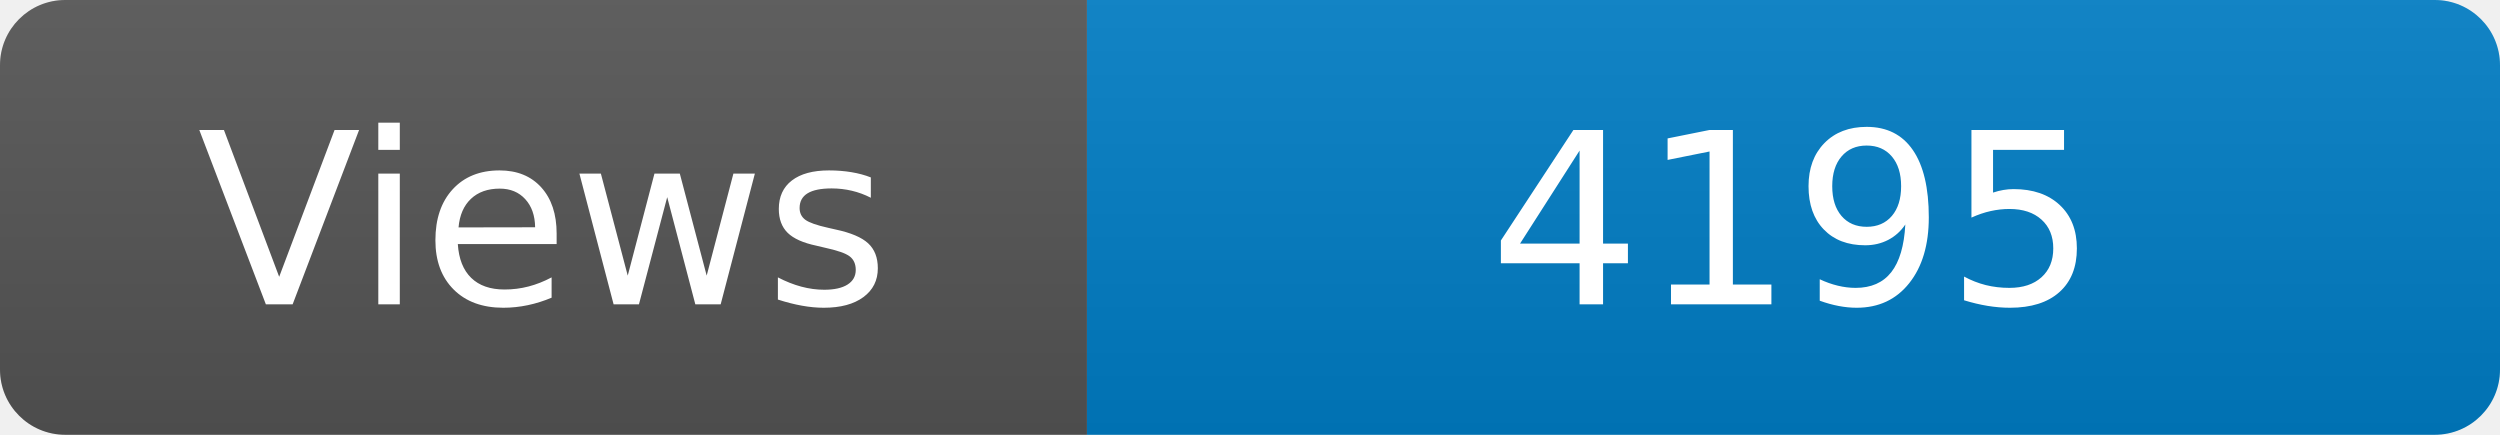
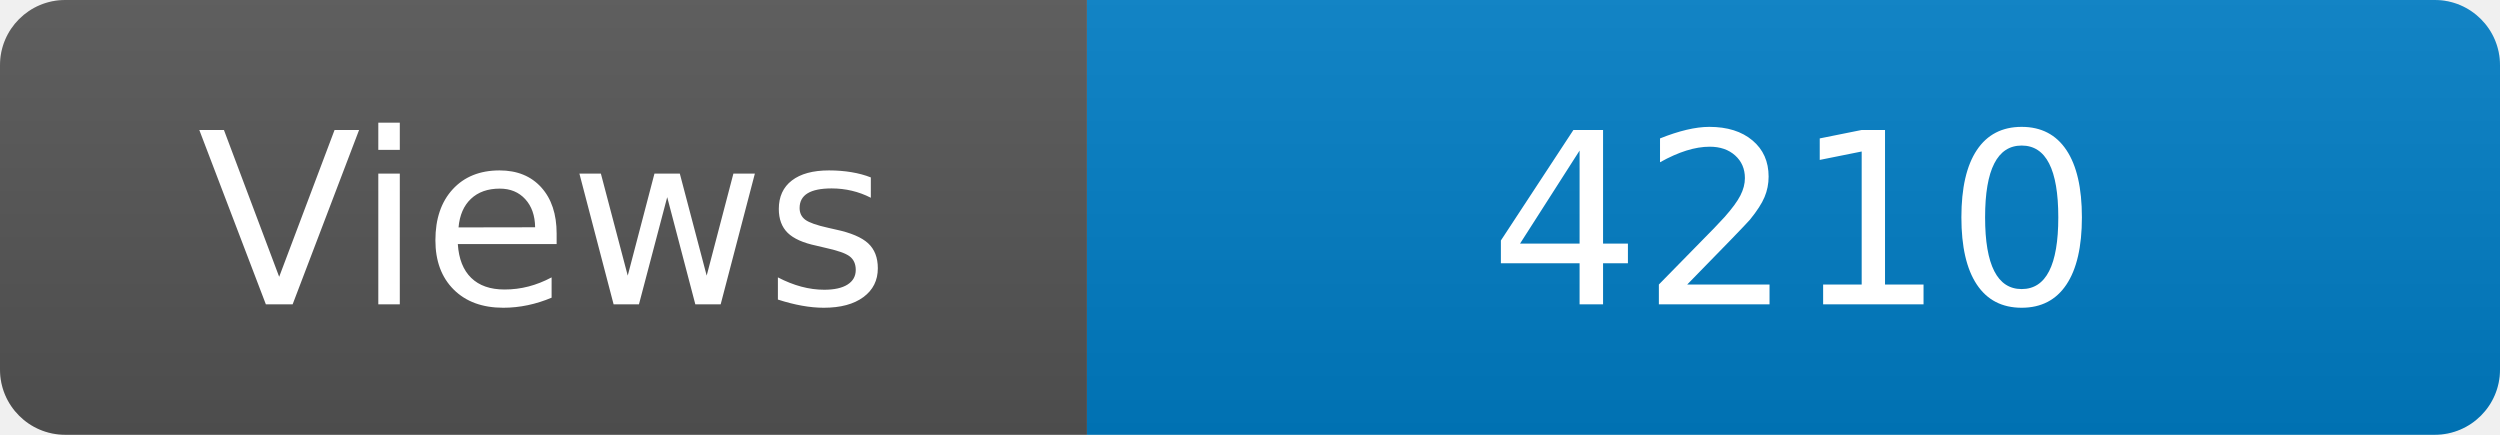
<svg xmlns="http://www.w3.org/2000/svg" width="115" height="20" role="img" aria-label="Maintained?: yes">
  <linearGradient id="s" x2="0" y2="100%">
    <stop offset="0" stop-color="#bbb" stop-opacity=".1" />
    <stop offset="1" stop-opacity=".1" />
  </linearGradient>
  <clipPath id="r">
    <rect width="115" height="20" rx="3" fill="#fff" />
  </clipPath>
  <g clip-path="url(#r)">
    <rect width="50" height="20" fill="#555" />
    <rect x="50" width="160" height="20" fill="#007ec6" />
    <rect width="115" height="20" fill="url(#s)" />
  </g>
  <g fill="#fff" text-anchor="middle" font-family="Verdana,Geneva,DejaVu Sans,sans-serif" font-size="110">
    <text x="250" y="140" transform="scale(.1)" fill="#fff">Views</text>
-     <text x="825" y="140" transform="scale(.1)" fill="#fff">4195</text>
+     <text x="825" y="140" transform="scale(.1)" fill="#fff">4210</text>
  </g>
</svg>
